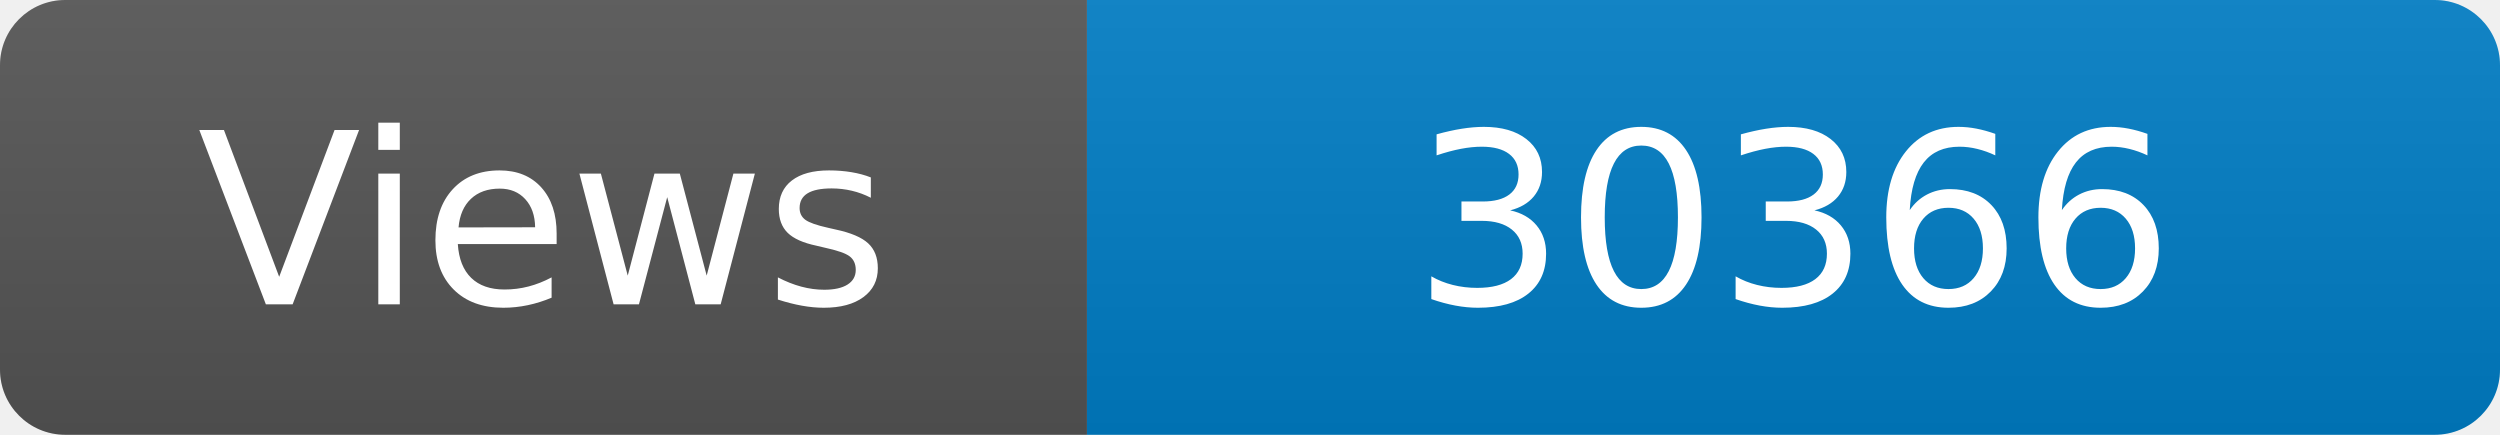
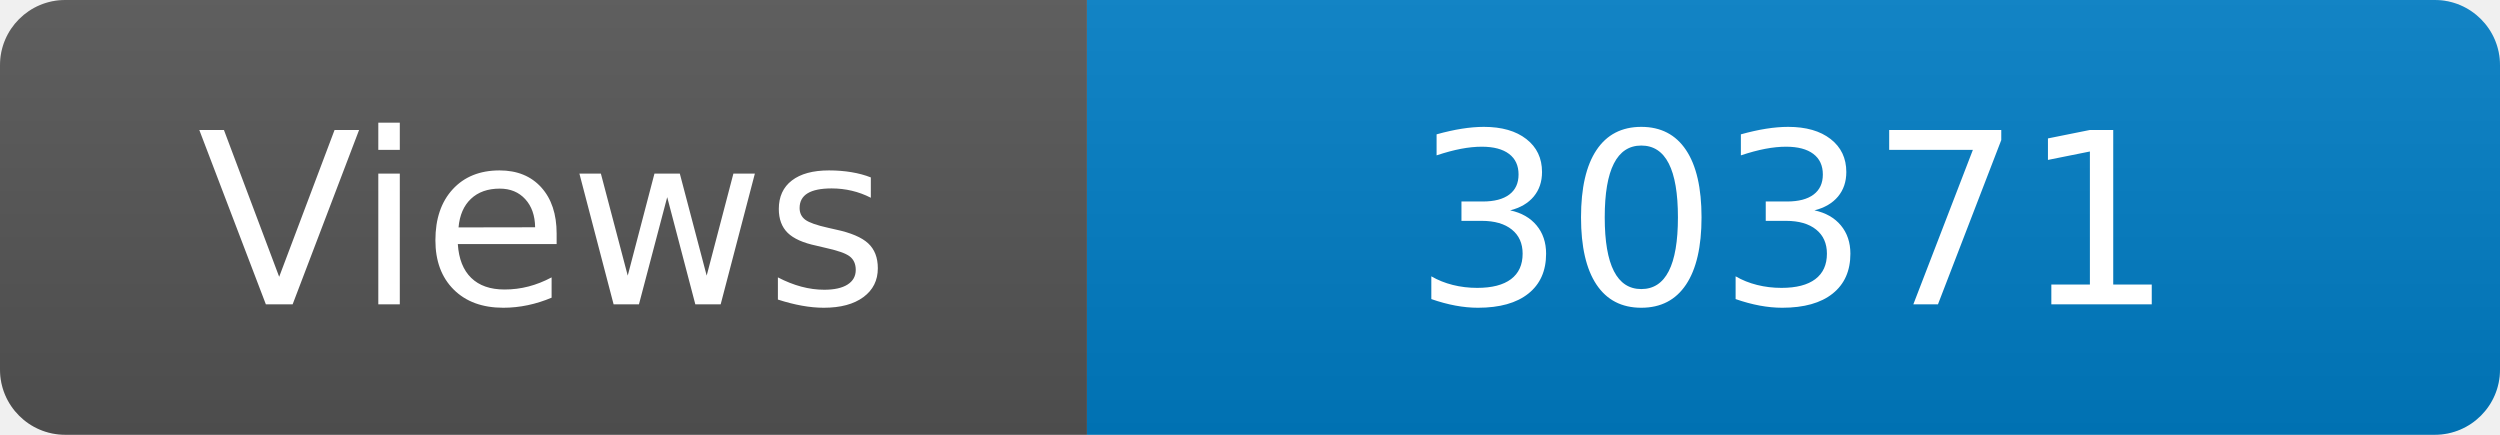
<svg xmlns="http://www.w3.org/2000/svg" width="115" height="20" role="img" aria-label="Maintained?: yes">
  <linearGradient id="s" x2="0" y2="100%">
    <stop offset="0" stop-color="#bbb" stop-opacity=".1" />
    <stop offset="1" stop-opacity=".1" />
  </linearGradient>
  <clipPath id="r">
    <rect width="115" height="20" rx="3" fill="#fff" />
  </clipPath>
  <g clip-path="url(#r)">
    <rect width="50" height="20" fill="#555" />
    <rect x="50" width="160" height="20" fill="#007ec6" />
    <rect width="115" height="20" fill="url(#s)" />
  </g>
  <g fill="#fff" text-anchor="middle" font-family="Verdana,Geneva,DejaVu Sans,sans-serif" font-size="110">
    <text x="250" y="140" transform="scale(.1)" fill="#fff">Views</text>
-     <text x="825" y="140" transform="scale(.1)" fill="#fff">30366</text>
+     <text x="825" y="140" transform="scale(.1)" fill="#fff">30371</text>
  </g>
</svg>
